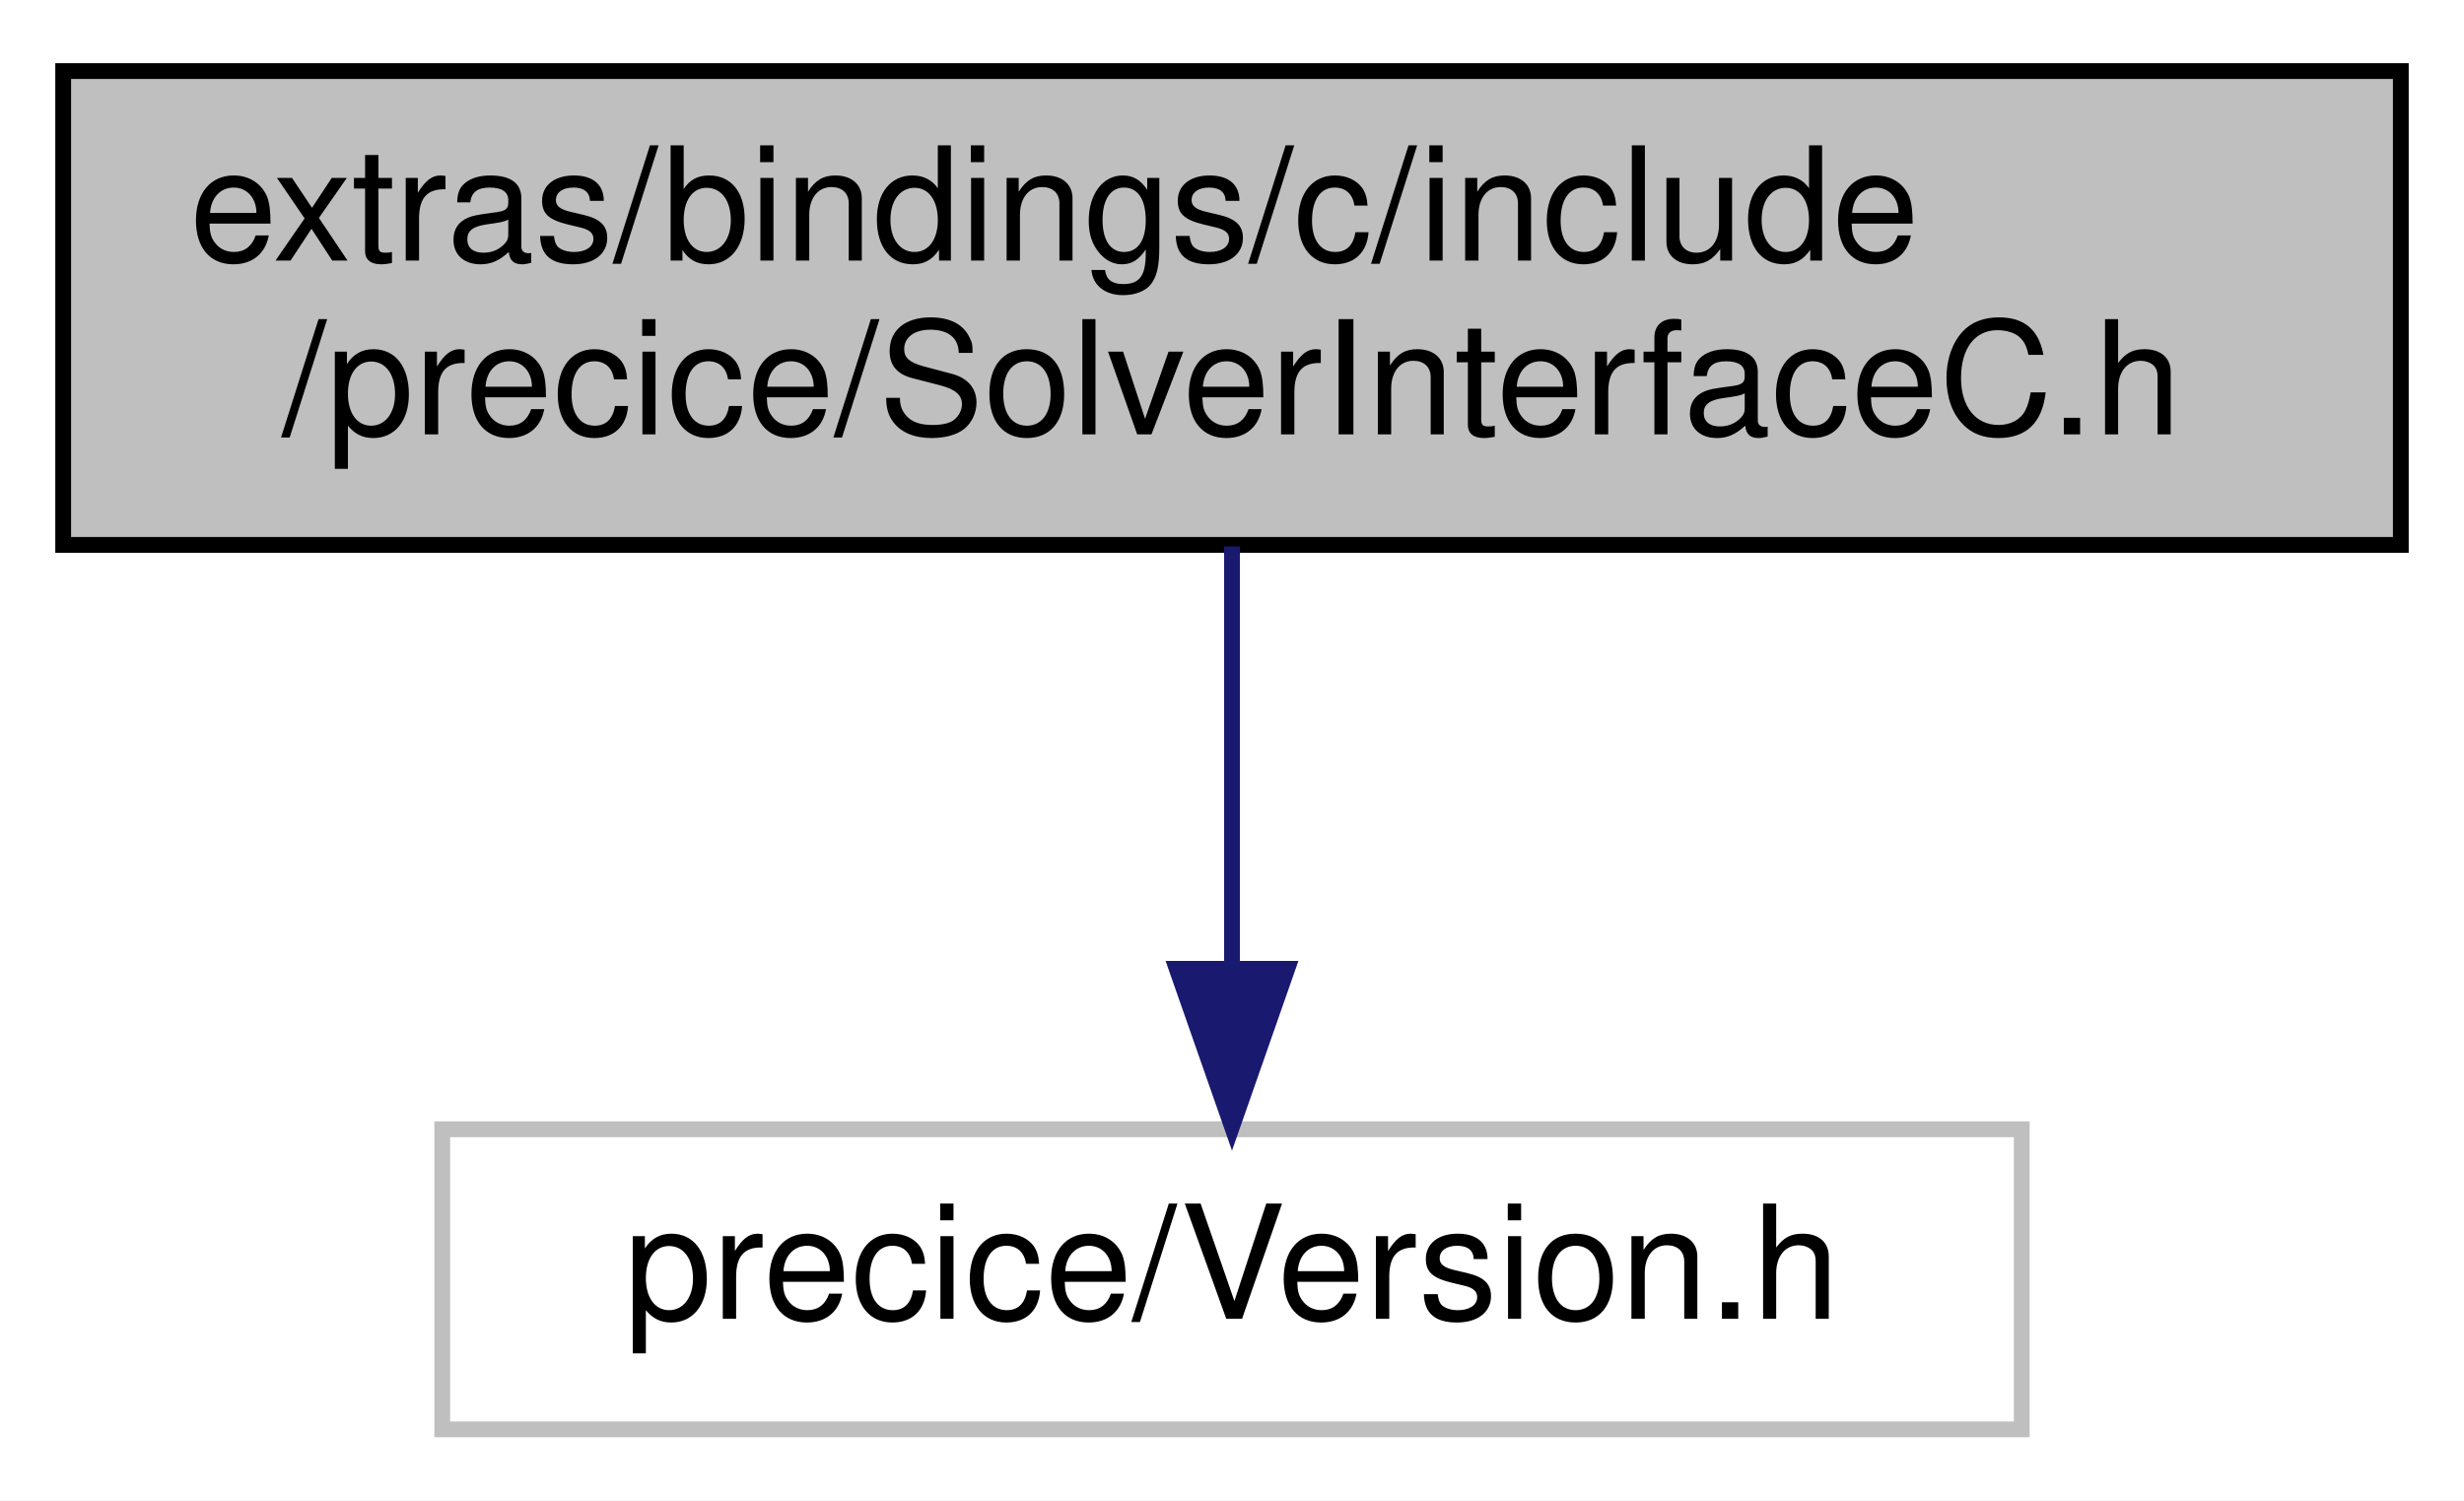
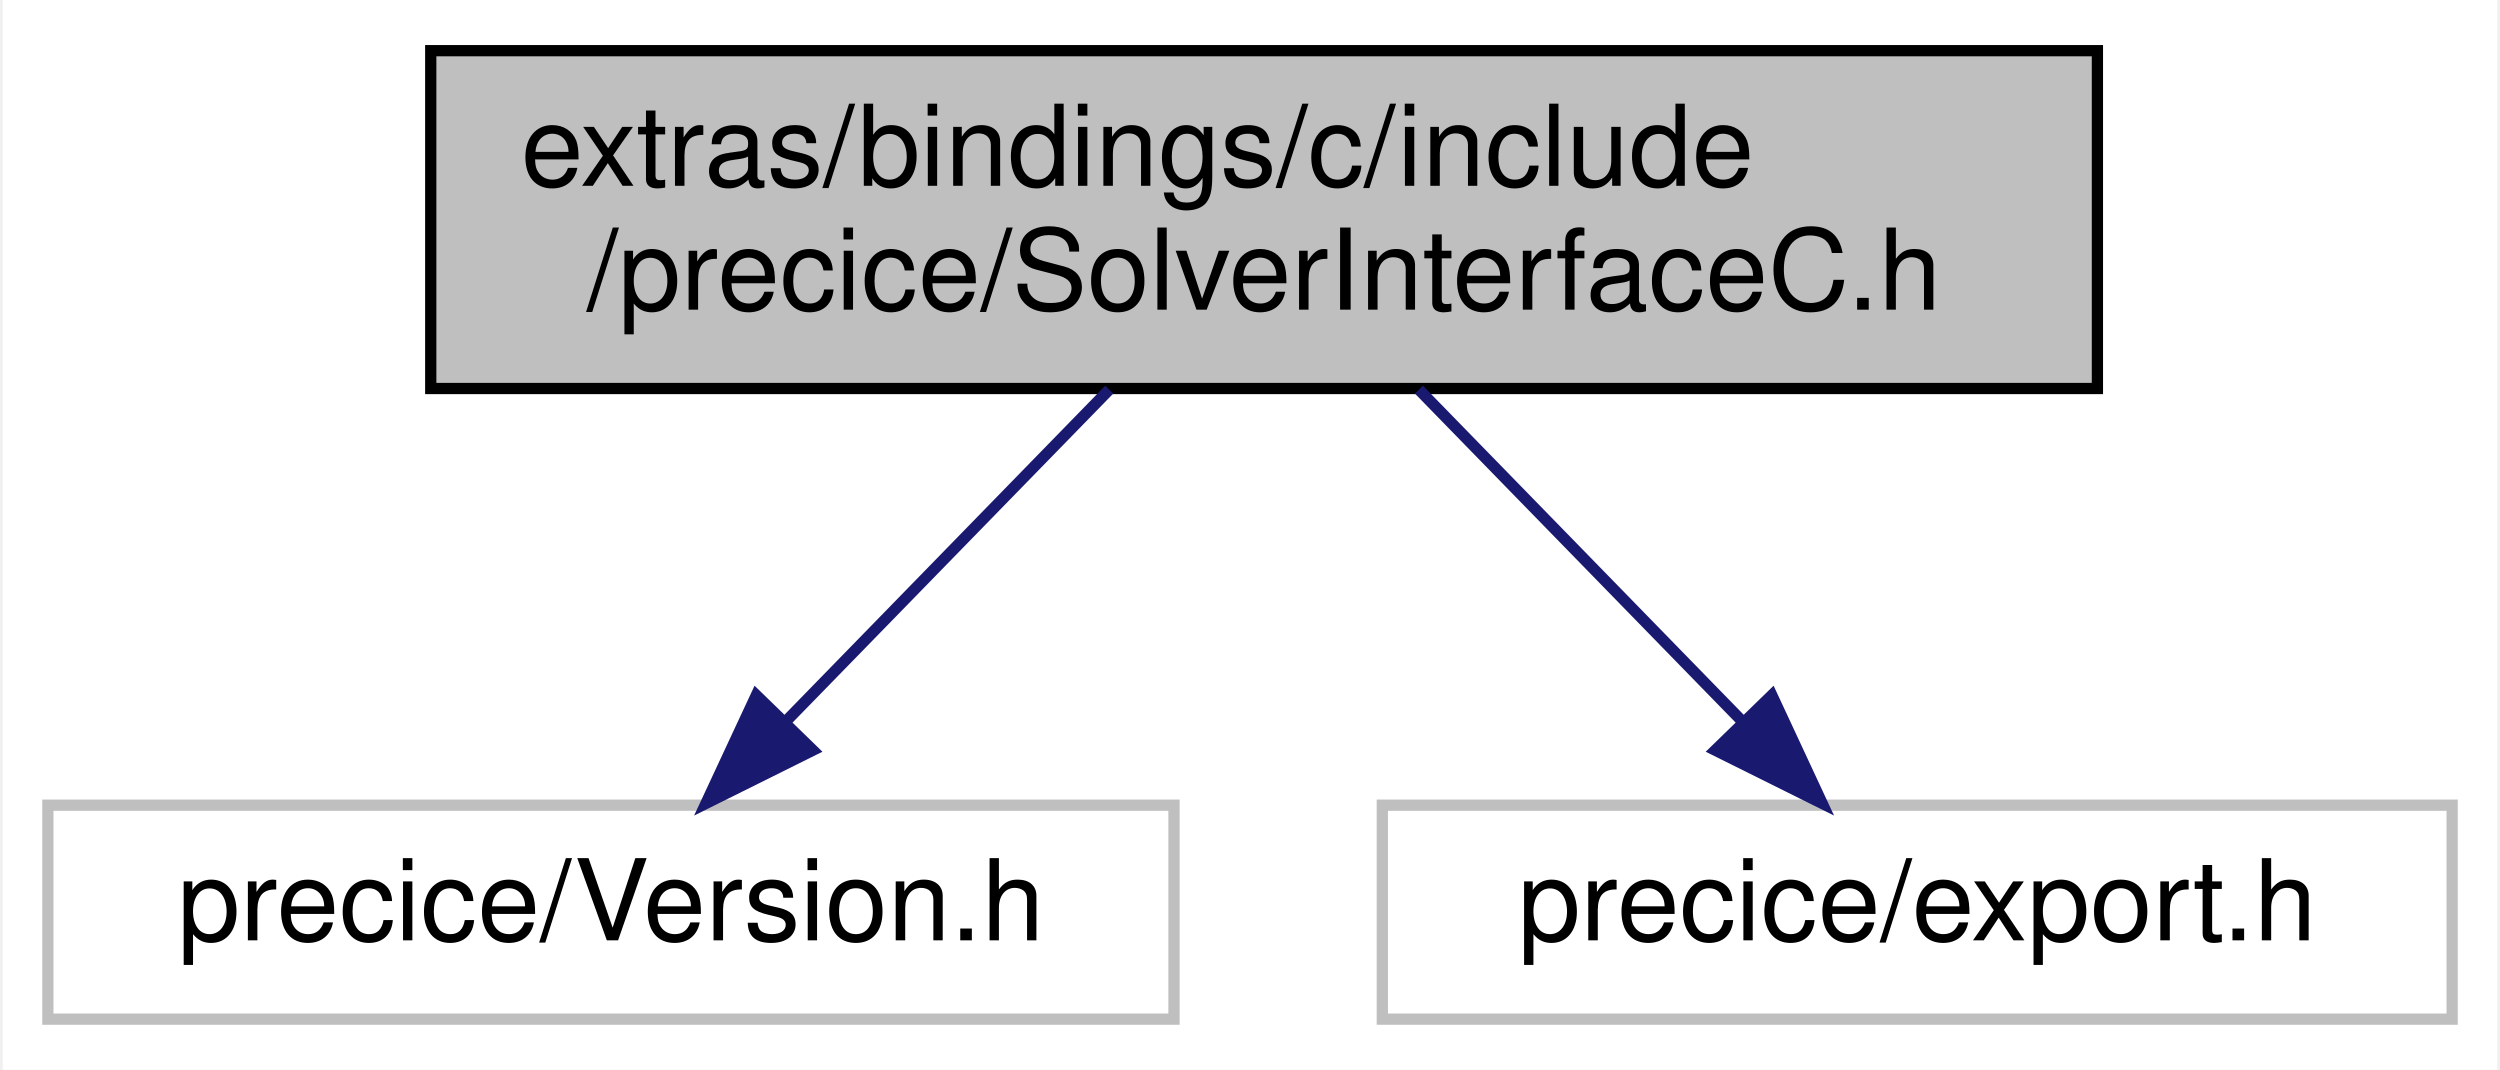
- <svg xmlns="http://www.w3.org/2000/svg" xmlns:xlink="http://www.w3.org/1999/xlink" width="156pt" height="95pt" viewBox="0.00 0.00 156.00 95.00">
+ <svg xmlns="http://www.w3.org/2000/svg" xmlns:xlink="http://www.w3.org/1999/xlink" width="222pt" height="95pt" viewBox="0.00 0.00 221.50 95.00">
  <g id="graph0" class="graph" transform="scale(1 1) rotate(0) translate(4 91)">
-     <polygon fill="white" stroke="transparent" points="-4,4 -4,-91 152,-91 152,4 -4,4" />
+     <polygon fill="white" stroke="transparent" points="-4,4 -4,-91 217.5,-91 217.5,4 -4,4" />
    <g id="node1" class="node">
      <g id="a_node1">
        <a xlink:title=" ">
-           <polygon fill="#bfbfbf" stroke="black" points="0,-56.5 0,-86.5 148,-86.5 148,-56.5 0,-56.5" />
-           <text text-anchor="start" x="8" y="-74.5" font-family="Helvetica,sans-Serif" font-size="10.00">extras/bindings/c/include</text>
-           <text text-anchor="middle" x="74" y="-63.5" font-family="Helvetica,sans-Serif" font-size="10.00">/precice/SolverInterfaceC.h</text>
+           <polygon fill="#bfbfbf" stroke="black" points="34,-56.5 34,-86.5 182,-86.5 182,-56.5 34,-56.5" />
+           <text text-anchor="start" x="42" y="-74.5" font-family="Helvetica,sans-Serif" font-size="10.00">extras/bindings/c/include</text>
+           <text text-anchor="middle" x="108" y="-63.5" font-family="Helvetica,sans-Serif" font-size="10.00">/precice/SolverInterfaceC.h</text>
        </a>
      </g>
    </g>
    <g id="node2" class="node">
      <g id="a_node2">
        <a xlink:title=" ">
-           <polygon fill="white" stroke="#bfbfbf" points="24,-0.5 24,-19.5 124,-19.5 124,-0.5 24,-0.5" />
-           <text text-anchor="middle" x="74" y="-7.5" font-family="Helvetica,sans-Serif" font-size="10.00">precice/Version.h</text>
+           <polygon fill="white" stroke="#bfbfbf" points="0,-0.5 0,-19.5 100,-19.5 100,-0.5 0,-0.5" />
+           <text text-anchor="middle" x="50" y="-7.5" font-family="Helvetica,sans-Serif" font-size="10.00">precice/Version.h</text>
        </a>
      </g>
    </g>
    <g id="edge1" class="edge">
-       <path fill="none" stroke="midnightblue" d="M74,-56.4C74,-48.47 74,-38.46 74,-29.86" />
-       <polygon fill="midnightblue" stroke="midnightblue" points="77.5,-29.66 74,-19.66 70.5,-29.66 77.5,-29.66" />
+       <path fill="none" stroke="midnightblue" d="M94.25,-56.4C85.65,-47.58 74.55,-36.18 65.61,-27.02" />
+       <polygon fill="midnightblue" stroke="midnightblue" points="67.93,-24.38 58.44,-19.66 62.91,-29.26 67.93,-24.38" />
+     </g>
+     <g id="node3" class="node">
+       <g id="a_node3">
+         <a xlink:title=" ">
+           <polygon fill="white" stroke="#bfbfbf" points="118.5,-0.5 118.5,-19.5 213.5,-19.5 213.5,-0.5 118.5,-0.5" />
+           <text text-anchor="middle" x="166" y="-7.5" font-family="Helvetica,sans-Serif" font-size="10.00">precice/export.h</text>
+         </a>
+       </g>
+     </g>
+     <g id="edge2" class="edge">
+       <path fill="none" stroke="midnightblue" d="M121.75,-56.4C130.35,-47.58 141.45,-36.18 150.39,-27.02" />
+       <polygon fill="midnightblue" stroke="midnightblue" points="153.09,-29.26 157.56,-19.66 148.07,-24.38 153.09,-29.26" />
    </g>
  </g>
</svg>
